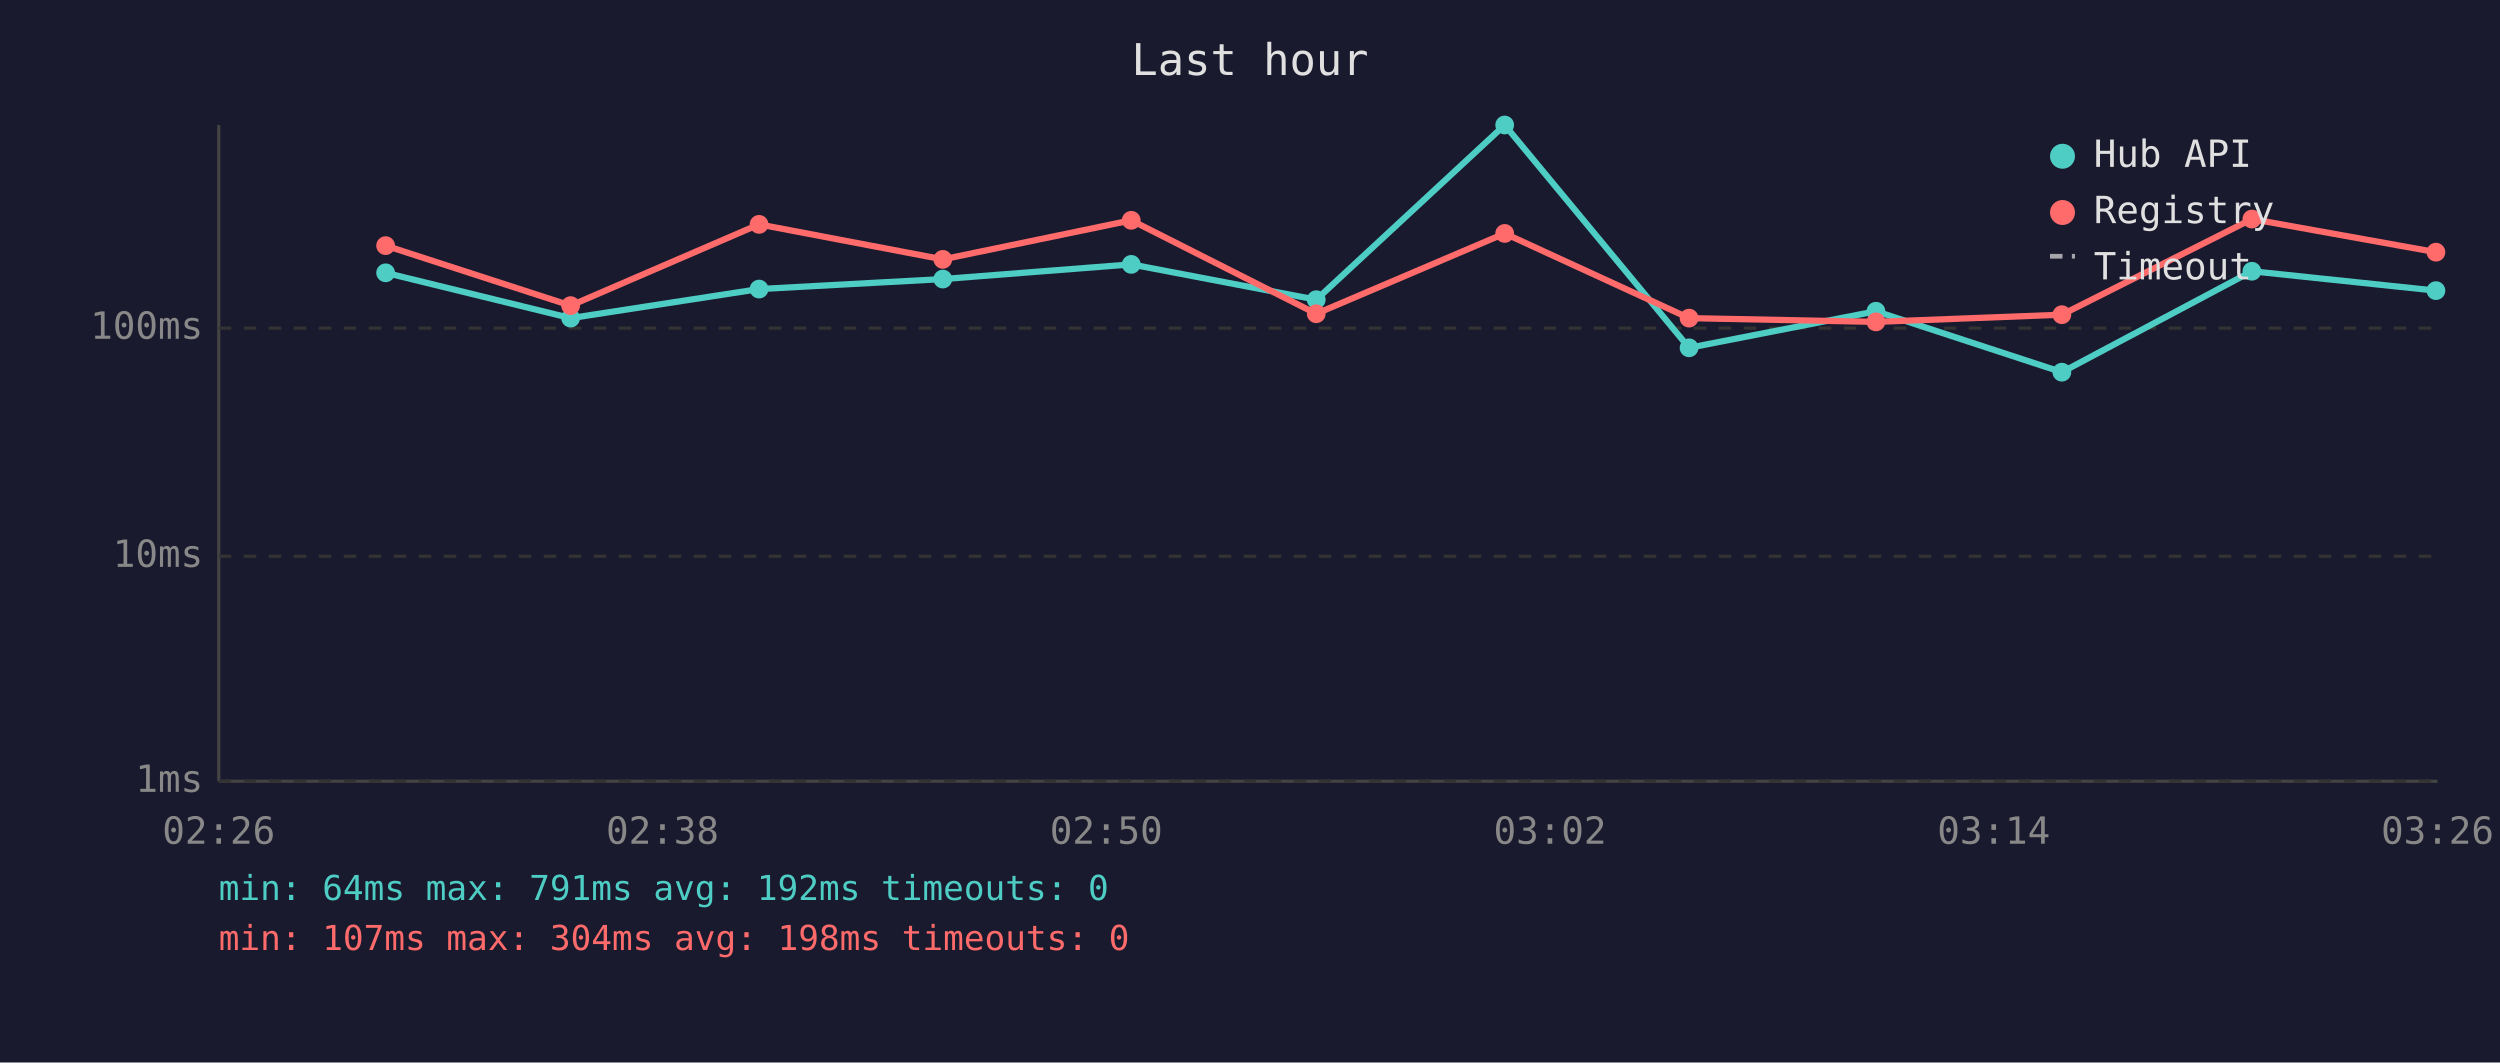
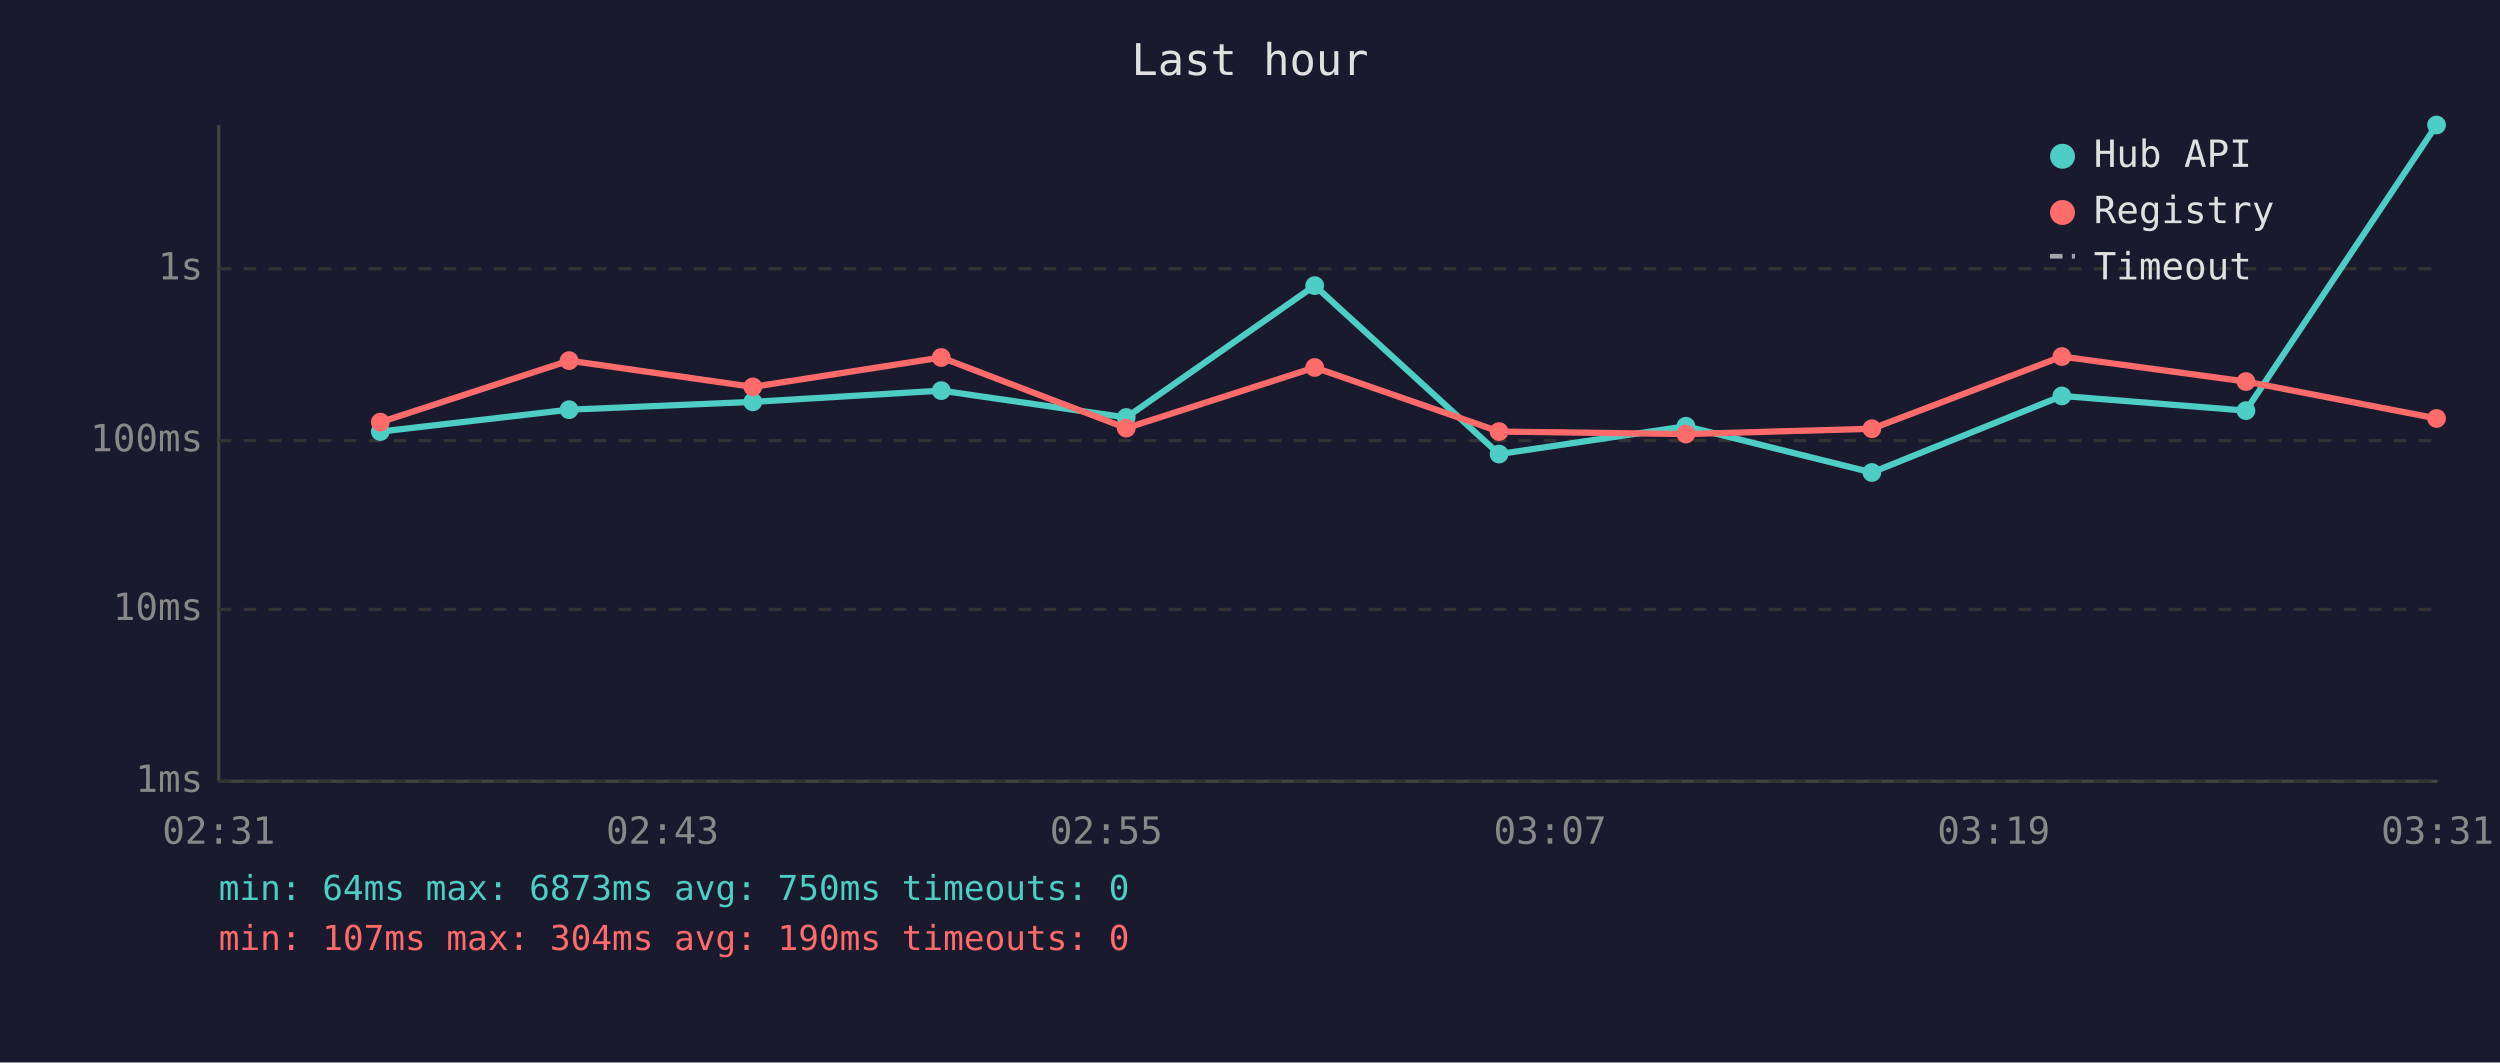
<svg xmlns="http://www.w3.org/2000/svg" viewBox="0 0 800 340" font-family="monospace" font-size="12">
  <rect width="800" height="340" fill="#1a1a2e" />
  <text x="400" y="24" fill="#e0e0e0" font-size="14" text-anchor="middle">Last hour</text>
  <line x1="70" y1="40" x2="70" y2="250" stroke="#444" stroke-width="1" />
  <line x1="70" y1="250" x2="780" y2="250" stroke="#444" stroke-width="1" />
  <line x1="70" y1="250" x2="780" y2="250" stroke="#333" stroke-width="1" stroke-dasharray="4" />
  <text x="65" y="250" fill="#888" text-anchor="end" dominant-baseline="middle">1ms</text>
-   <line x1="70" y1="178" x2="780" y2="178" stroke="#333" stroke-width="1" stroke-dasharray="4" />
-   <text x="65" y="178" fill="#888" text-anchor="end" dominant-baseline="middle">10ms</text>
-   <line x1="70" y1="105" x2="780" y2="105" stroke="#333" stroke-width="1" stroke-dasharray="4" />
-   <text x="65" y="105" fill="#888" text-anchor="end" dominant-baseline="middle">100ms</text>
-   <text x="70" y="270" fill="#888" text-anchor="middle">02:26</text>
-   <text x="212" y="270" fill="#888" text-anchor="middle">02:38</text>
-   <text x="354" y="270" fill="#888" text-anchor="middle">02:50</text>
-   <text x="496" y="270" fill="#888" text-anchor="middle">03:02</text>
-   <text x="638" y="270" fill="#888" text-anchor="middle">03:14</text>
-   <text x="780" y="270" fill="#888" text-anchor="middle">03:26</text>
-   <polyline points="123.4,87.3 182.6,101.8 242.9,92.5 301.7,89.3 362.0,84.6 421.2,95.9 481.5,40.0 540.5,111.3 600.3,99.6 659.8,119.1 720.6,86.8 779.5,93.0" fill="none" stroke="#4ecdc4" stroke-width="2" opacity="1" />
-   <circle cx="123.4" cy="87.3" r="3" fill="#4ecdc4" />
-   <circle cx="182.6" cy="101.8" r="3" fill="#4ecdc4" />
-   <circle cx="242.9" cy="92.5" r="3" fill="#4ecdc4" />
-   <circle cx="301.7" cy="89.3" r="3" fill="#4ecdc4" />
-   <circle cx="362.0" cy="84.6" r="3" fill="#4ecdc4" />
-   <circle cx="421.2" cy="95.9" r="3" fill="#4ecdc4" />
-   <circle cx="481.5" cy="40.0" r="3" fill="#4ecdc4" />
-   <circle cx="540.5" cy="111.3" r="3" fill="#4ecdc4" />
-   <circle cx="600.3" cy="99.6" r="3" fill="#4ecdc4" />
-   <circle cx="659.8" cy="119.1" r="3" fill="#4ecdc4" />
-   <circle cx="720.6" cy="86.8" r="3" fill="#4ecdc4" />
-   <circle cx="779.5" cy="93.0" r="3" fill="#4ecdc4" />
-   <polyline points="123.4,78.6 182.6,97.8 242.9,71.8 301.7,83.0 362.0,70.5 421.2,100.4 481.5,74.7 540.5,101.8 600.3,103.0 659.8,100.7 720.6,70.1 779.5,80.7" fill="none" stroke="#ff6b6b" stroke-width="2" opacity="1" />
-   <circle cx="123.4" cy="78.6" r="3" fill="#ff6b6b" />
-   <circle cx="182.6" cy="97.8" r="3" fill="#ff6b6b" />
-   <circle cx="242.9" cy="71.8" r="3" fill="#ff6b6b" />
-   <circle cx="301.7" cy="83.0" r="3" fill="#ff6b6b" />
-   <circle cx="362.0" cy="70.5" r="3" fill="#ff6b6b" />
-   <circle cx="421.2" cy="100.4" r="3" fill="#ff6b6b" />
-   <circle cx="481.5" cy="74.7" r="3" fill="#ff6b6b" />
-   <circle cx="540.5" cy="101.8" r="3" fill="#ff6b6b" />
-   <circle cx="600.3" cy="103.0" r="3" fill="#ff6b6b" />
-   <circle cx="659.8" cy="100.7" r="3" fill="#ff6b6b" />
-   <circle cx="720.6" cy="70.1" r="3" fill="#ff6b6b" />
-   <circle cx="779.5" cy="80.7" r="3" fill="#ff6b6b" />
+   <line x1="70" y1="195" x2="780" y2="195" stroke="#333" stroke-width="1" stroke-dasharray="4" />
+   <text x="65" y="195" fill="#888" text-anchor="end" dominant-baseline="middle">10ms</text>
+   <line x1="70" y1="141" x2="780" y2="141" stroke="#333" stroke-width="1" stroke-dasharray="4" />
+   <text x="65" y="141" fill="#888" text-anchor="end" dominant-baseline="middle">100ms</text>
+   <line x1="70" y1="86" x2="780" y2="86" stroke="#333" stroke-width="1" stroke-dasharray="4" />
+   <text x="65" y="86" fill="#888" text-anchor="end" dominant-baseline="middle">1s</text>
+   <text x="70" y="270" fill="#888" text-anchor="middle">02:31</text>
+   <text x="212" y="270" fill="#888" text-anchor="middle">02:43</text>
+   <text x="354" y="270" fill="#888" text-anchor="middle">02:55</text>
+   <text x="496" y="270" fill="#888" text-anchor="middle">03:07</text>
+   <text x="638" y="270" fill="#888" text-anchor="middle">03:19</text>
+   <text x="780" y="270" fill="#888" text-anchor="middle">03:31</text>
+   <polyline points="121.7,138.1 182.1,131.1 240.9,128.6 301.2,125.0 360.4,133.6 420.7,91.4 479.7,145.3 539.5,136.4 599.0,151.2 659.8,126.7 718.7,131.4 779.7,40.0" fill="none" stroke="#4ecdc4" stroke-width="2" opacity="1" />
+   <circle cx="121.7" cy="138.1" r="3" fill="#4ecdc4" />
+   <circle cx="182.1" cy="131.1" r="3" fill="#4ecdc4" />
+   <circle cx="240.9" cy="128.6" r="3" fill="#4ecdc4" />
+   <circle cx="301.2" cy="125.0" r="3" fill="#4ecdc4" />
+   <circle cx="360.4" cy="133.6" r="3" fill="#4ecdc4" />
+   <circle cx="420.7" cy="91.4" r="3" fill="#4ecdc4" />
+   <circle cx="479.7" cy="145.3" r="3" fill="#4ecdc4" />
+   <circle cx="539.5" cy="136.4" r="3" fill="#4ecdc4" />
+   <circle cx="599.0" cy="151.2" r="3" fill="#4ecdc4" />
+   <circle cx="659.8" cy="126.7" r="3" fill="#4ecdc4" />
+   <circle cx="718.7" cy="131.4" r="3" fill="#4ecdc4" />
+   <circle cx="779.7" cy="40.0" r="3" fill="#4ecdc4" />
+   <polyline points="121.7,135.1 182.1,115.4 240.9,123.8 301.2,114.4 360.4,137.0 420.7,117.6 479.7,138.1 539.5,138.9 599.0,137.2 659.8,114.1 718.7,122.1 779.7,133.9" fill="none" stroke="#ff6b6b" stroke-width="2" opacity="1" />
+   <circle cx="121.7" cy="135.1" r="3" fill="#ff6b6b" />
+   <circle cx="182.1" cy="115.4" r="3" fill="#ff6b6b" />
+   <circle cx="240.9" cy="123.8" r="3" fill="#ff6b6b" />
+   <circle cx="301.2" cy="114.4" r="3" fill="#ff6b6b" />
+   <circle cx="360.4" cy="137.0" r="3" fill="#ff6b6b" />
+   <circle cx="420.7" cy="117.6" r="3" fill="#ff6b6b" />
+   <circle cx="479.7" cy="138.1" r="3" fill="#ff6b6b" />
+   <circle cx="539.5" cy="138.9" r="3" fill="#ff6b6b" />
+   <circle cx="599.0" cy="137.2" r="3" fill="#ff6b6b" />
+   <circle cx="659.8" cy="114.1" r="3" fill="#ff6b6b" />
+   <circle cx="718.7" cy="122.1" r="3" fill="#ff6b6b" />
+   <circle cx="779.7" cy="133.9" r="3" fill="#ff6b6b" />
  <circle cx="660" cy="50" r="4" fill="#4ecdc4" />
  <text x="670" y="50" fill="#e0e0e0" dominant-baseline="middle">Hub API</text>
  <circle cx="660" cy="68" r="4" fill="#ff6b6b" />
  <text x="670" y="68" fill="#e0e0e0" dominant-baseline="middle">Registry</text>
  <line x1="656" y1="82" x2="664" y2="82" stroke="#e0e0e0" stroke-width="1.5" stroke-dasharray="4,3" opacity="0.7" />
  <text x="670" y="86" fill="#e0e0e0" dominant-baseline="middle">Timeout</text>
-   <text x="70" y="288" fill="#4ecdc4" font-size="11">min: 64ms  max: 791ms  avg: 192ms  timeouts: 0</text>
-   <text x="70" y="304" fill="#ff6b6b" font-size="11">min: 107ms  max: 304ms  avg: 198ms  timeouts: 0</text>
+   <text x="70" y="288" fill="#4ecdc4" font-size="11">min: 64ms  max: 6873ms  avg: 750ms  timeouts: 0</text>
+   <text x="70" y="304" fill="#ff6b6b" font-size="11">min: 107ms  max: 304ms  avg: 190ms  timeouts: 0</text>
</svg>
